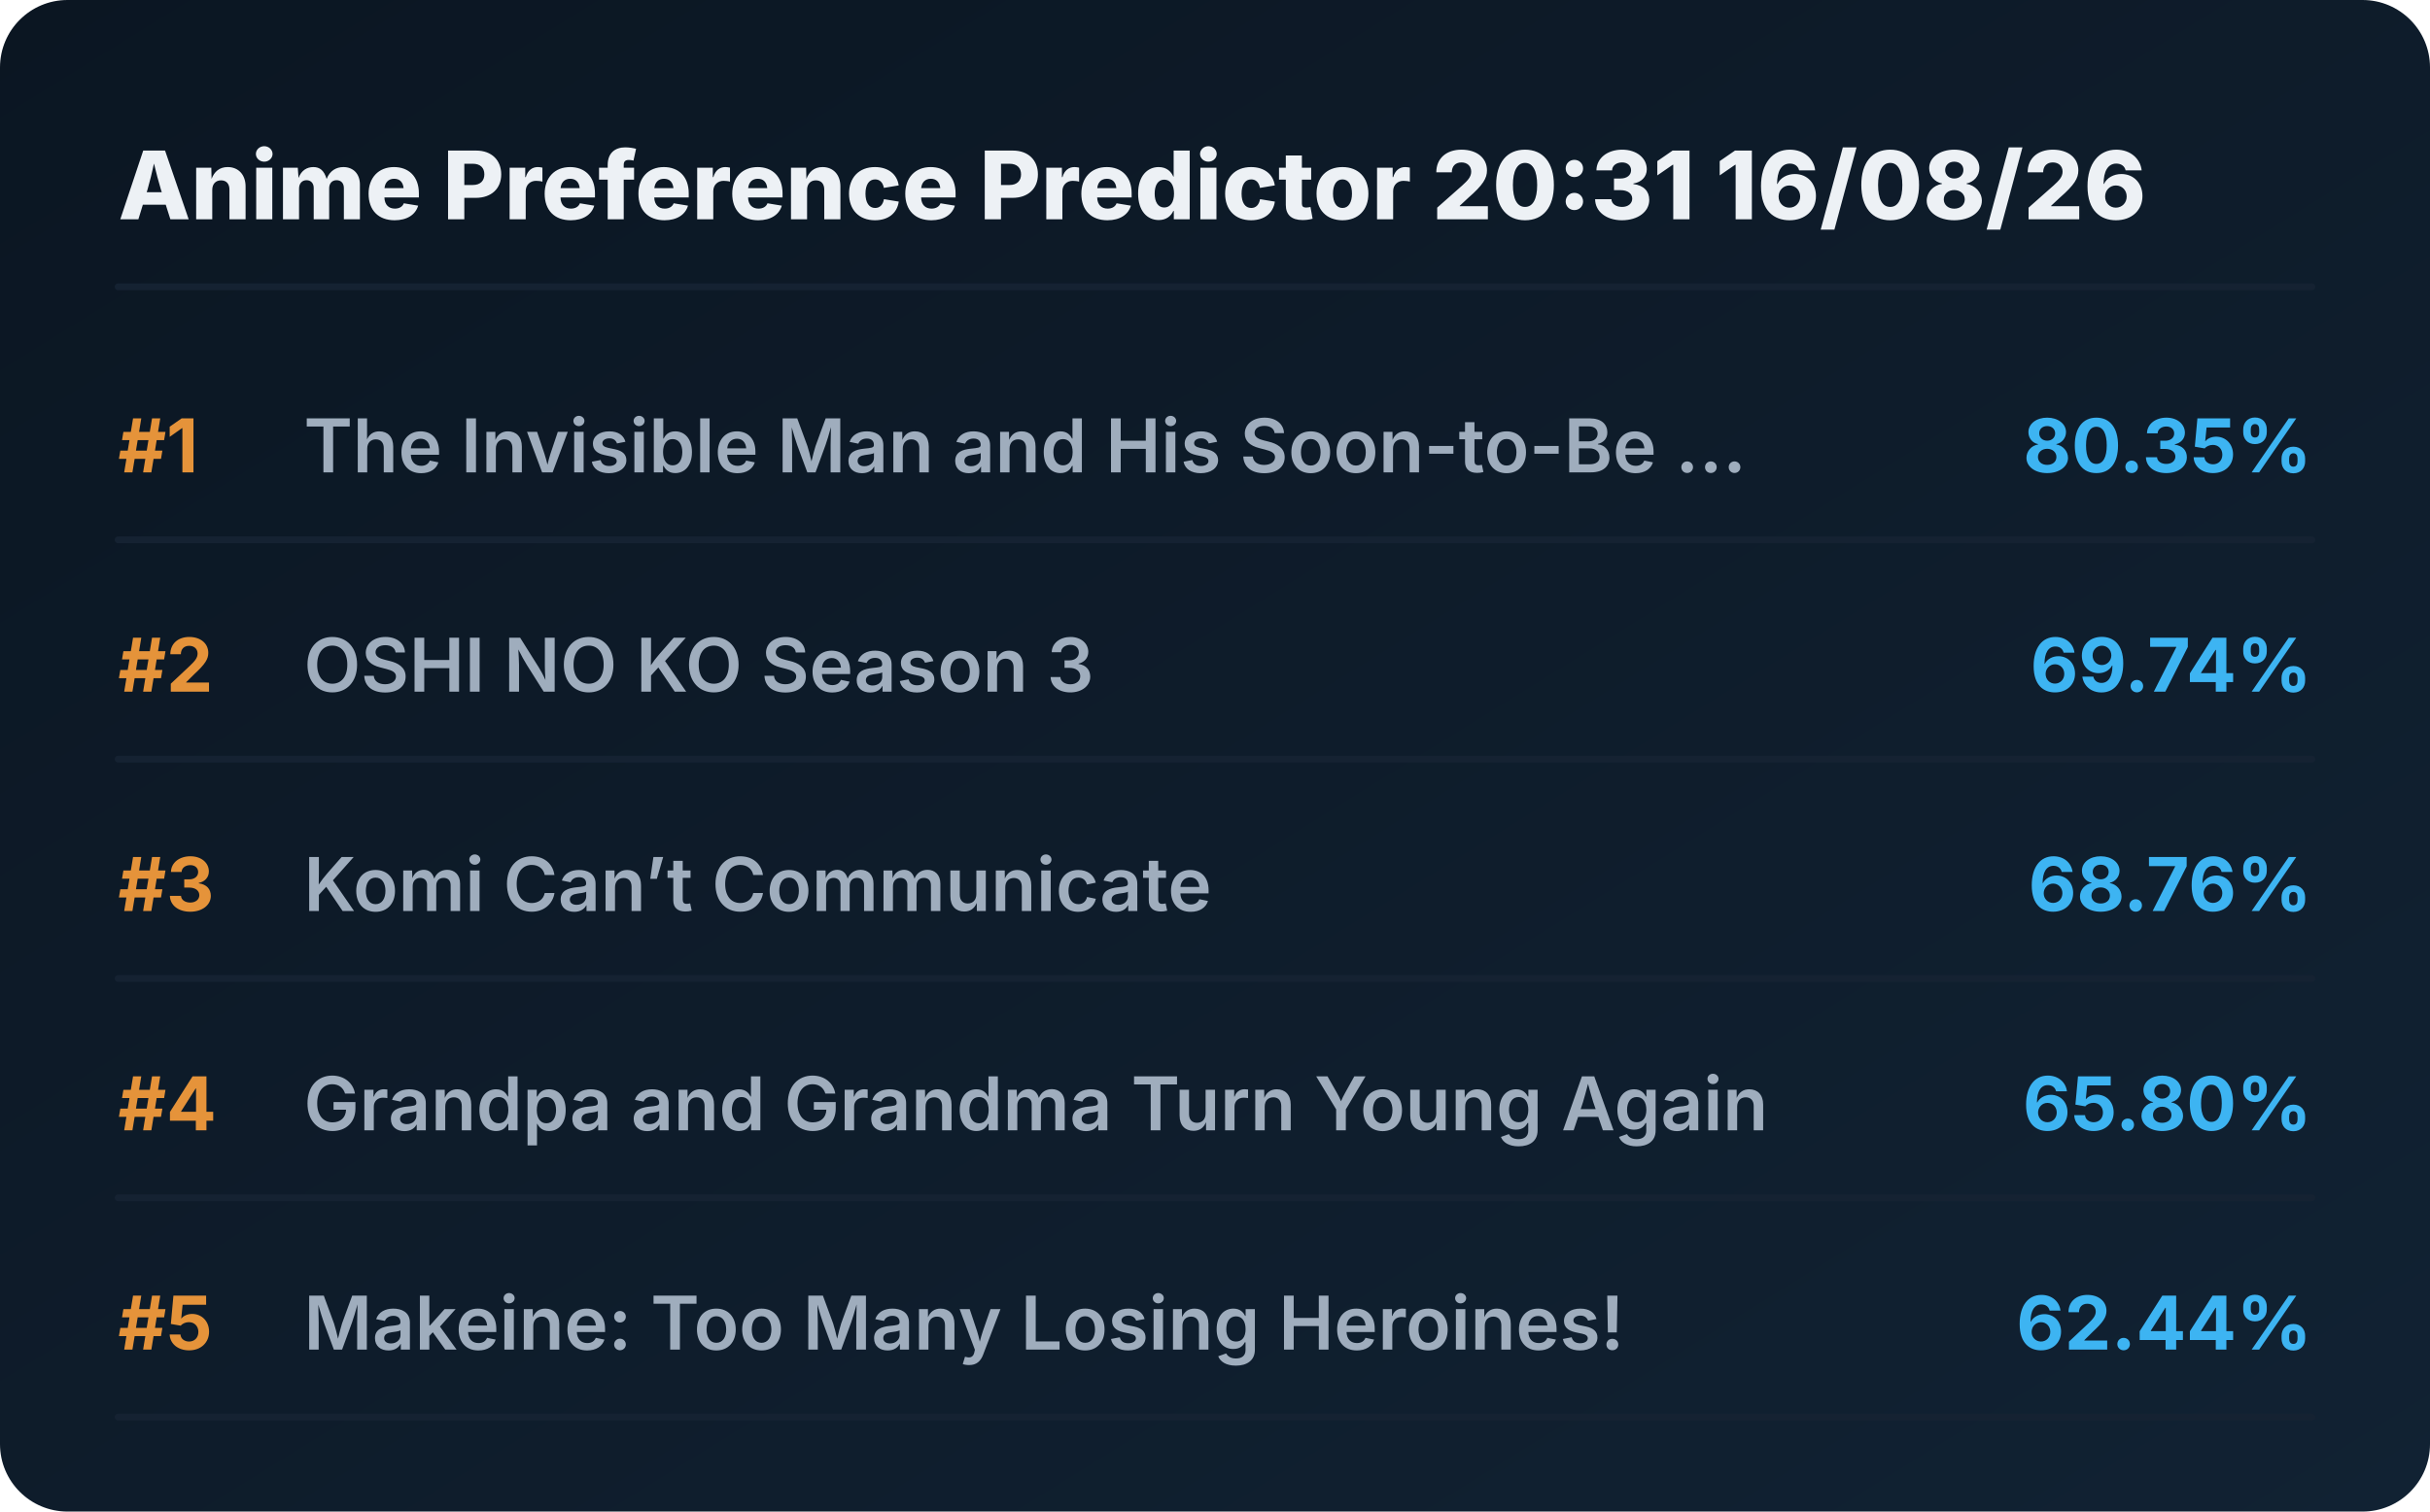
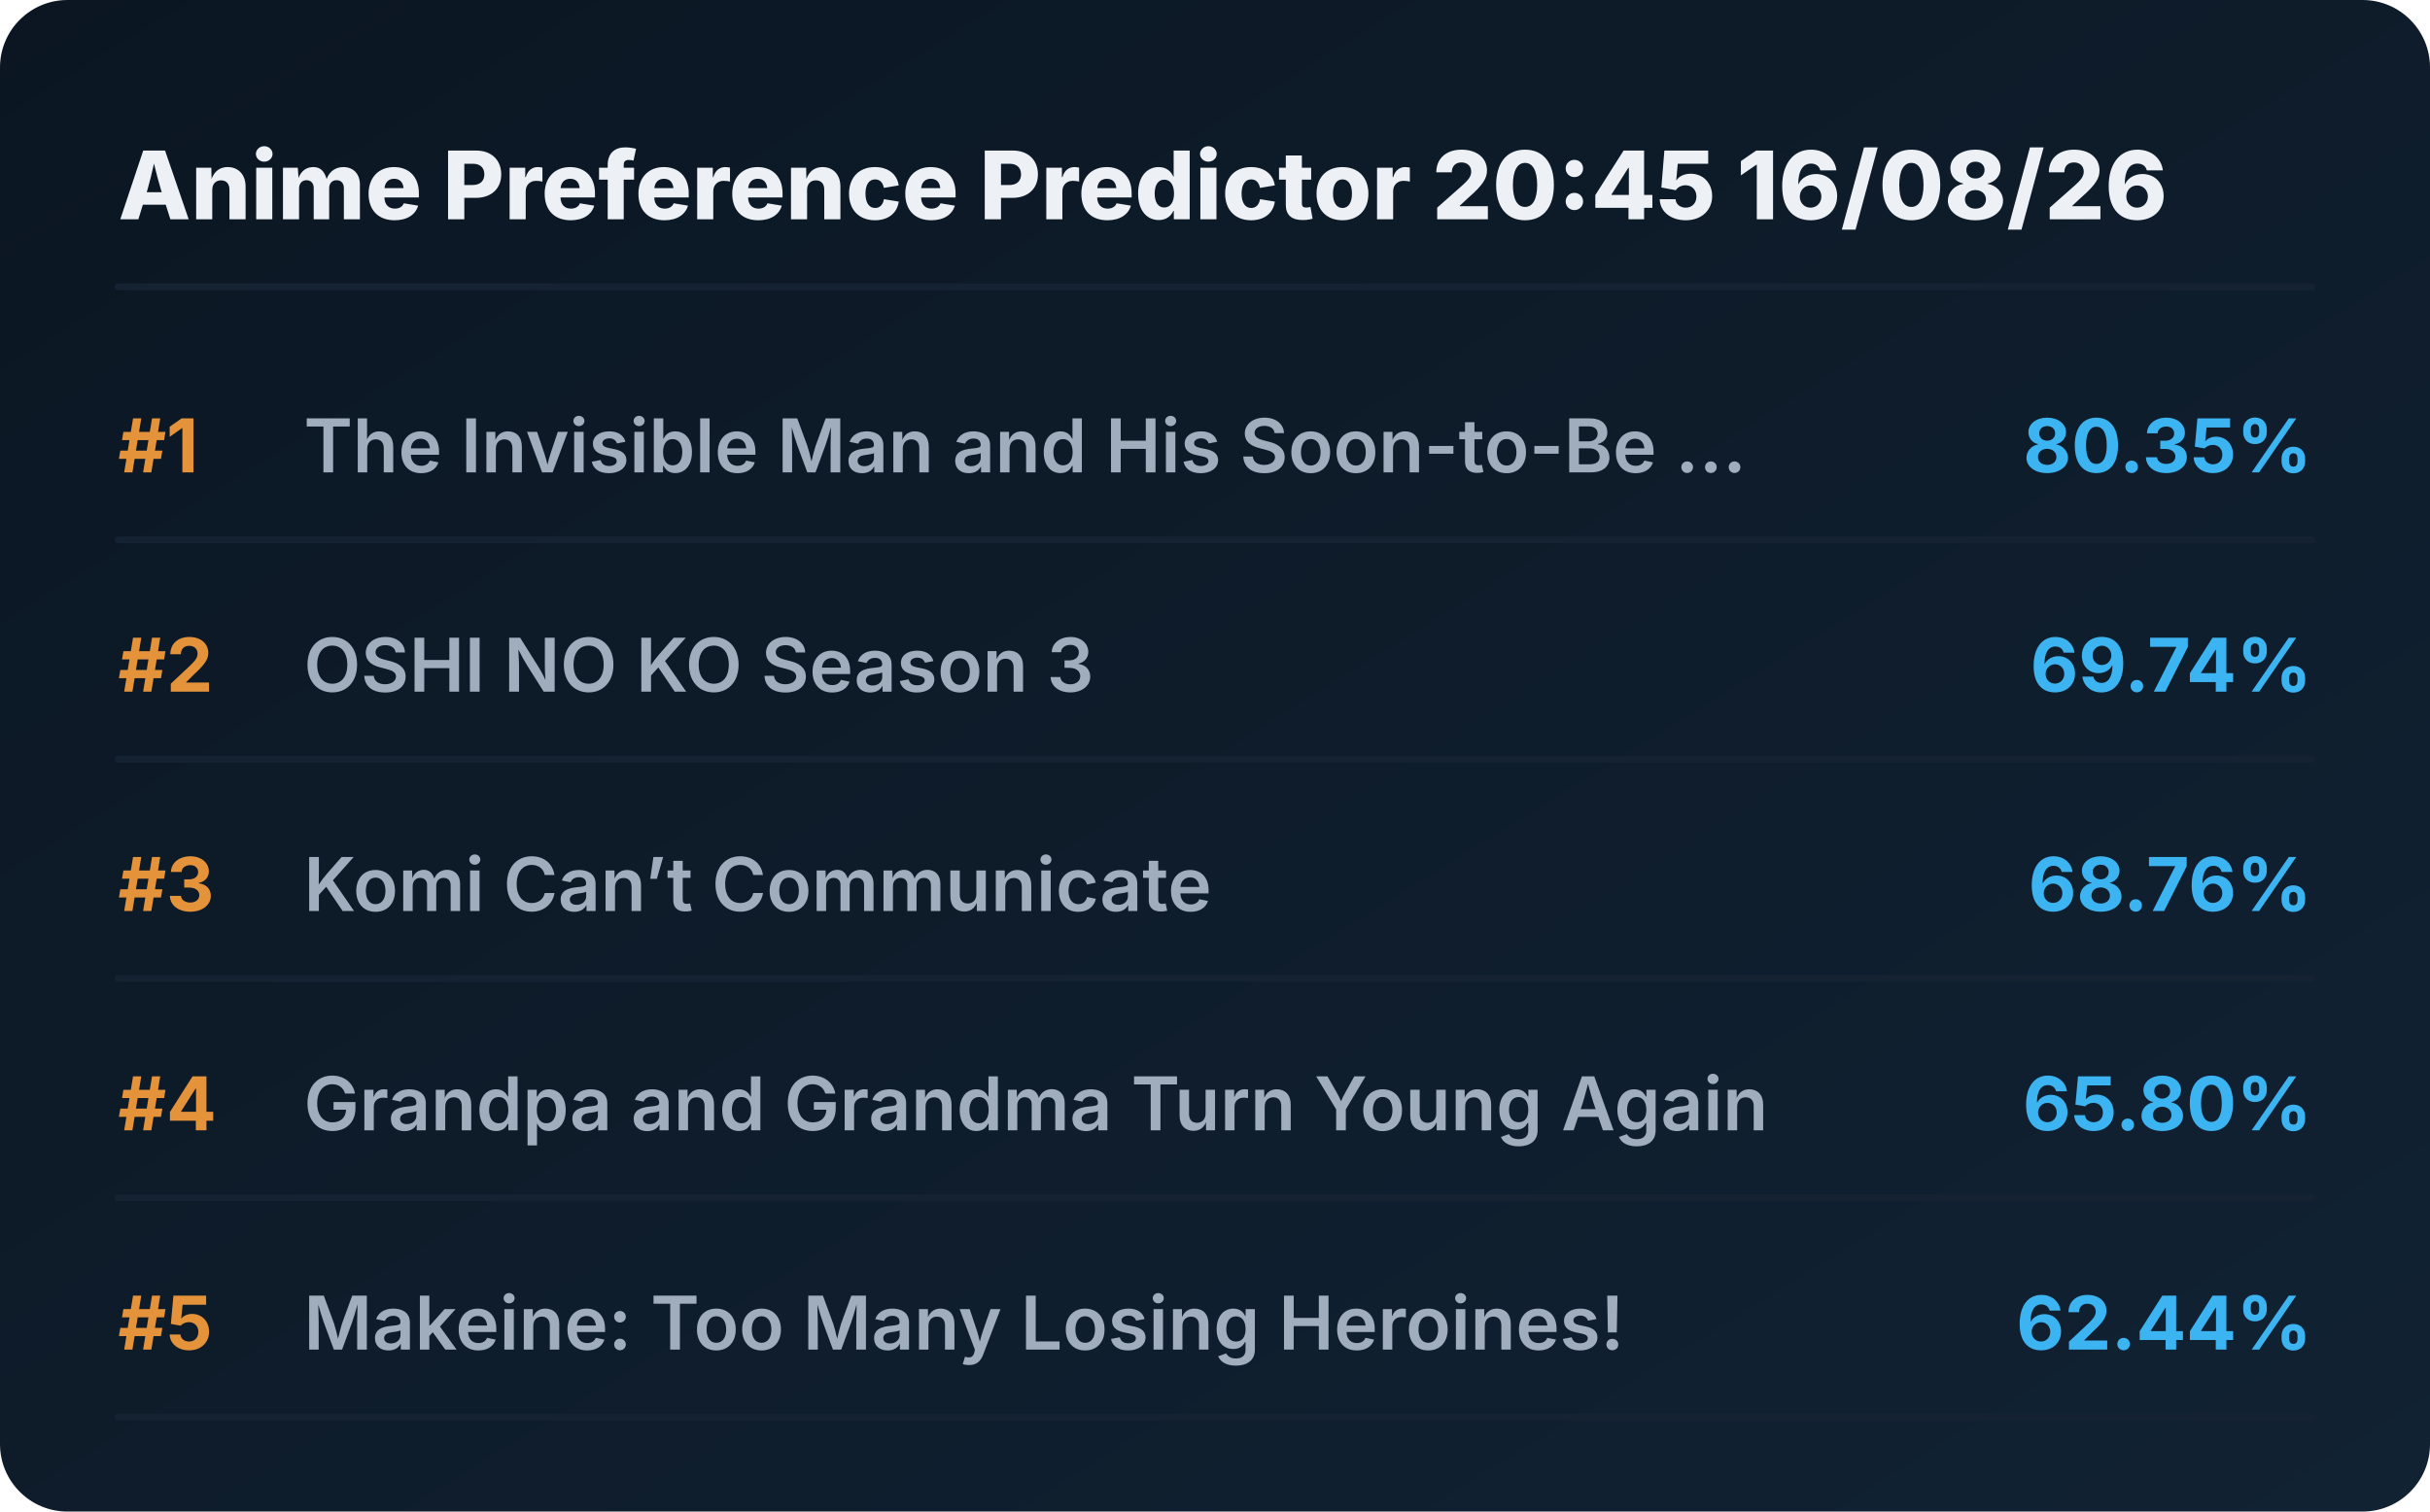
<svg xmlns="http://www.w3.org/2000/svg" viewBox="0 0 720 448" preserveAspectRatio="xMidYMid meet" style="width: 100%; height: auto; max-width: 720px;">
  <defs>
    <linearGradient id="boxGrad" x1="0%" y1="0%" x2="100%" y2="100%">
      <stop offset="0%" stop-color="#0b1622" />
      <stop offset="100%" stop-color="#112233" />
    </linearGradient>
    <clipPath id="titleClip">
      <rect x="90" y="0" width="510" height="100%" />
    </clipPath>
  </defs>
  <style>
    .bg { fill: url(#boxGrad); rx: 20px; }
    .header { font-family: 'Overpass', 'Inter', system-ui, sans-serif; font-weight: 800; font-size: 28px; fill: #edf1f5; }
    .rank { font-family: 'Overpass', 'Inter', system-ui, sans-serif; font-weight: 700; font-size: 22px; fill: #e5933a; }
    .title { font-family: 'Overpass', 'Inter', system-ui, sans-serif; font-weight: 600; font-size: 22px; fill: #9fadbd; }
    .score { font-family: 'Overpass', 'Inter', system-ui, sans-serif; font-weight: 700; font-size: 22px; fill: #3db4f2; }
    .line { stroke: #152232; stroke-width: 2; stroke-linecap: round; }
  </style>
  <rect class="bg" width="720" height="448" />
-   <text x="35" y="65" class="header">Anime Preference Predictor 20:31 16/08/26</text>
+   <text x="35" y="65" class="header">Anime Preference Predictor 20:45 16/08/26</text>
  <line x1="35" y1="85" x2="685" y2="85" class="line" />
  <g transform="translate(0, 0)">
    <text x="35" y="140" class="rank">#1</text>
    <text x="90" y="140" class="title">The Invisible Man and His Soon-to-Be ...</text>
    <text x="685" y="140" class="score" text-anchor="end">80.35%</text>
    <line x1="35" y1="160" x2="685" y2="160" class="line" />
  </g>
  <g transform="translate(0, 65)">
    <text x="35" y="140" class="rank">#2</text>
    <text x="90" y="140" class="title">OSHI NO KO Season 3</text>
    <text x="685" y="140" class="score" text-anchor="end">69.74%</text>
    <line x1="35" y1="160" x2="685" y2="160" class="line" />
  </g>
  <g transform="translate(0, 130)">
    <text x="35" y="140" class="rank">#3</text>
    <text x="90" y="140" class="title">Komi Can’t Communicate</text>
    <text x="685" y="140" class="score" text-anchor="end">68.76%</text>
    <line x1="35" y1="160" x2="685" y2="160" class="line" />
  </g>
  <g transform="translate(0, 195)">
    <text x="35" y="140" class="rank">#4</text>
    <text x="90" y="140" class="title">Grandpa and Grandma Turn Young Again</text>
    <text x="685" y="140" class="score" text-anchor="end">65.80%</text>
    <line x1="35" y1="160" x2="685" y2="160" class="line" />
  </g>
  <g transform="translate(0, 260)">
    <text x="35" y="140" class="rank">#5</text>
    <text x="90" y="140" class="title">Makeine: Too Many Losing Heroines!</text>
    <text x="685" y="140" class="score" text-anchor="end">62.44%</text>
    <line x1="35" y1="160" x2="685" y2="160" class="line" />
  </g>
</svg>
